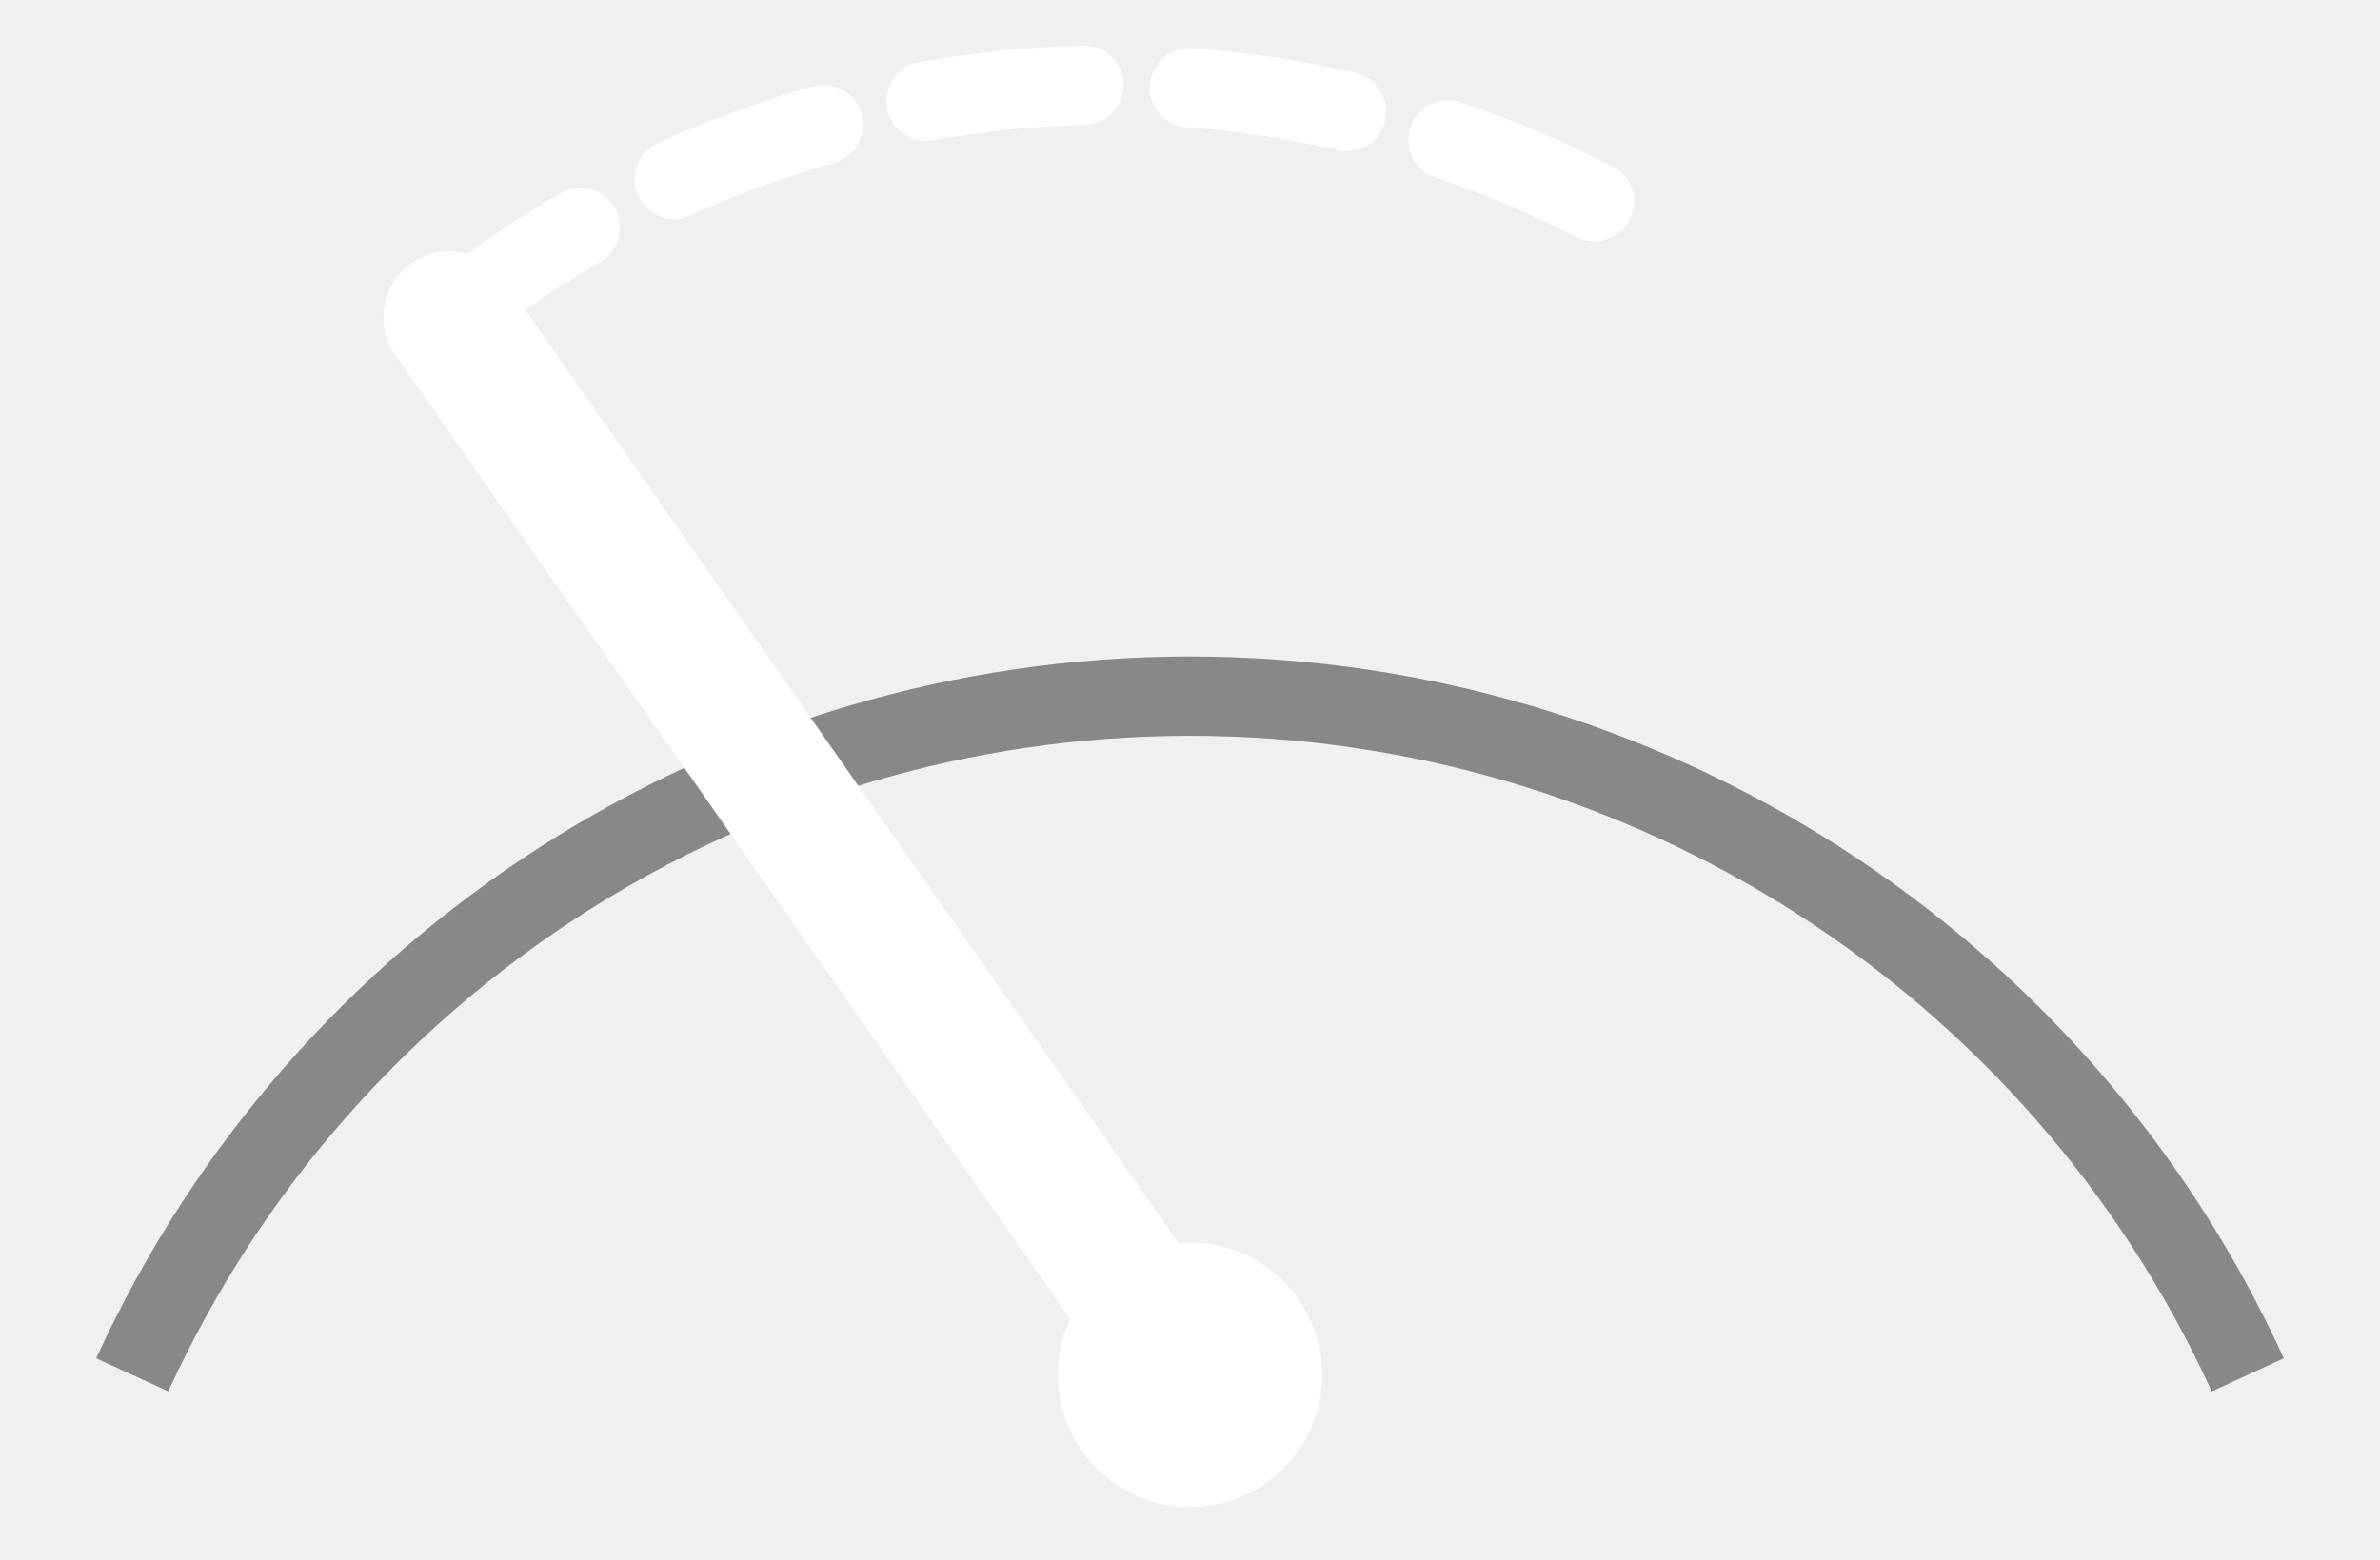
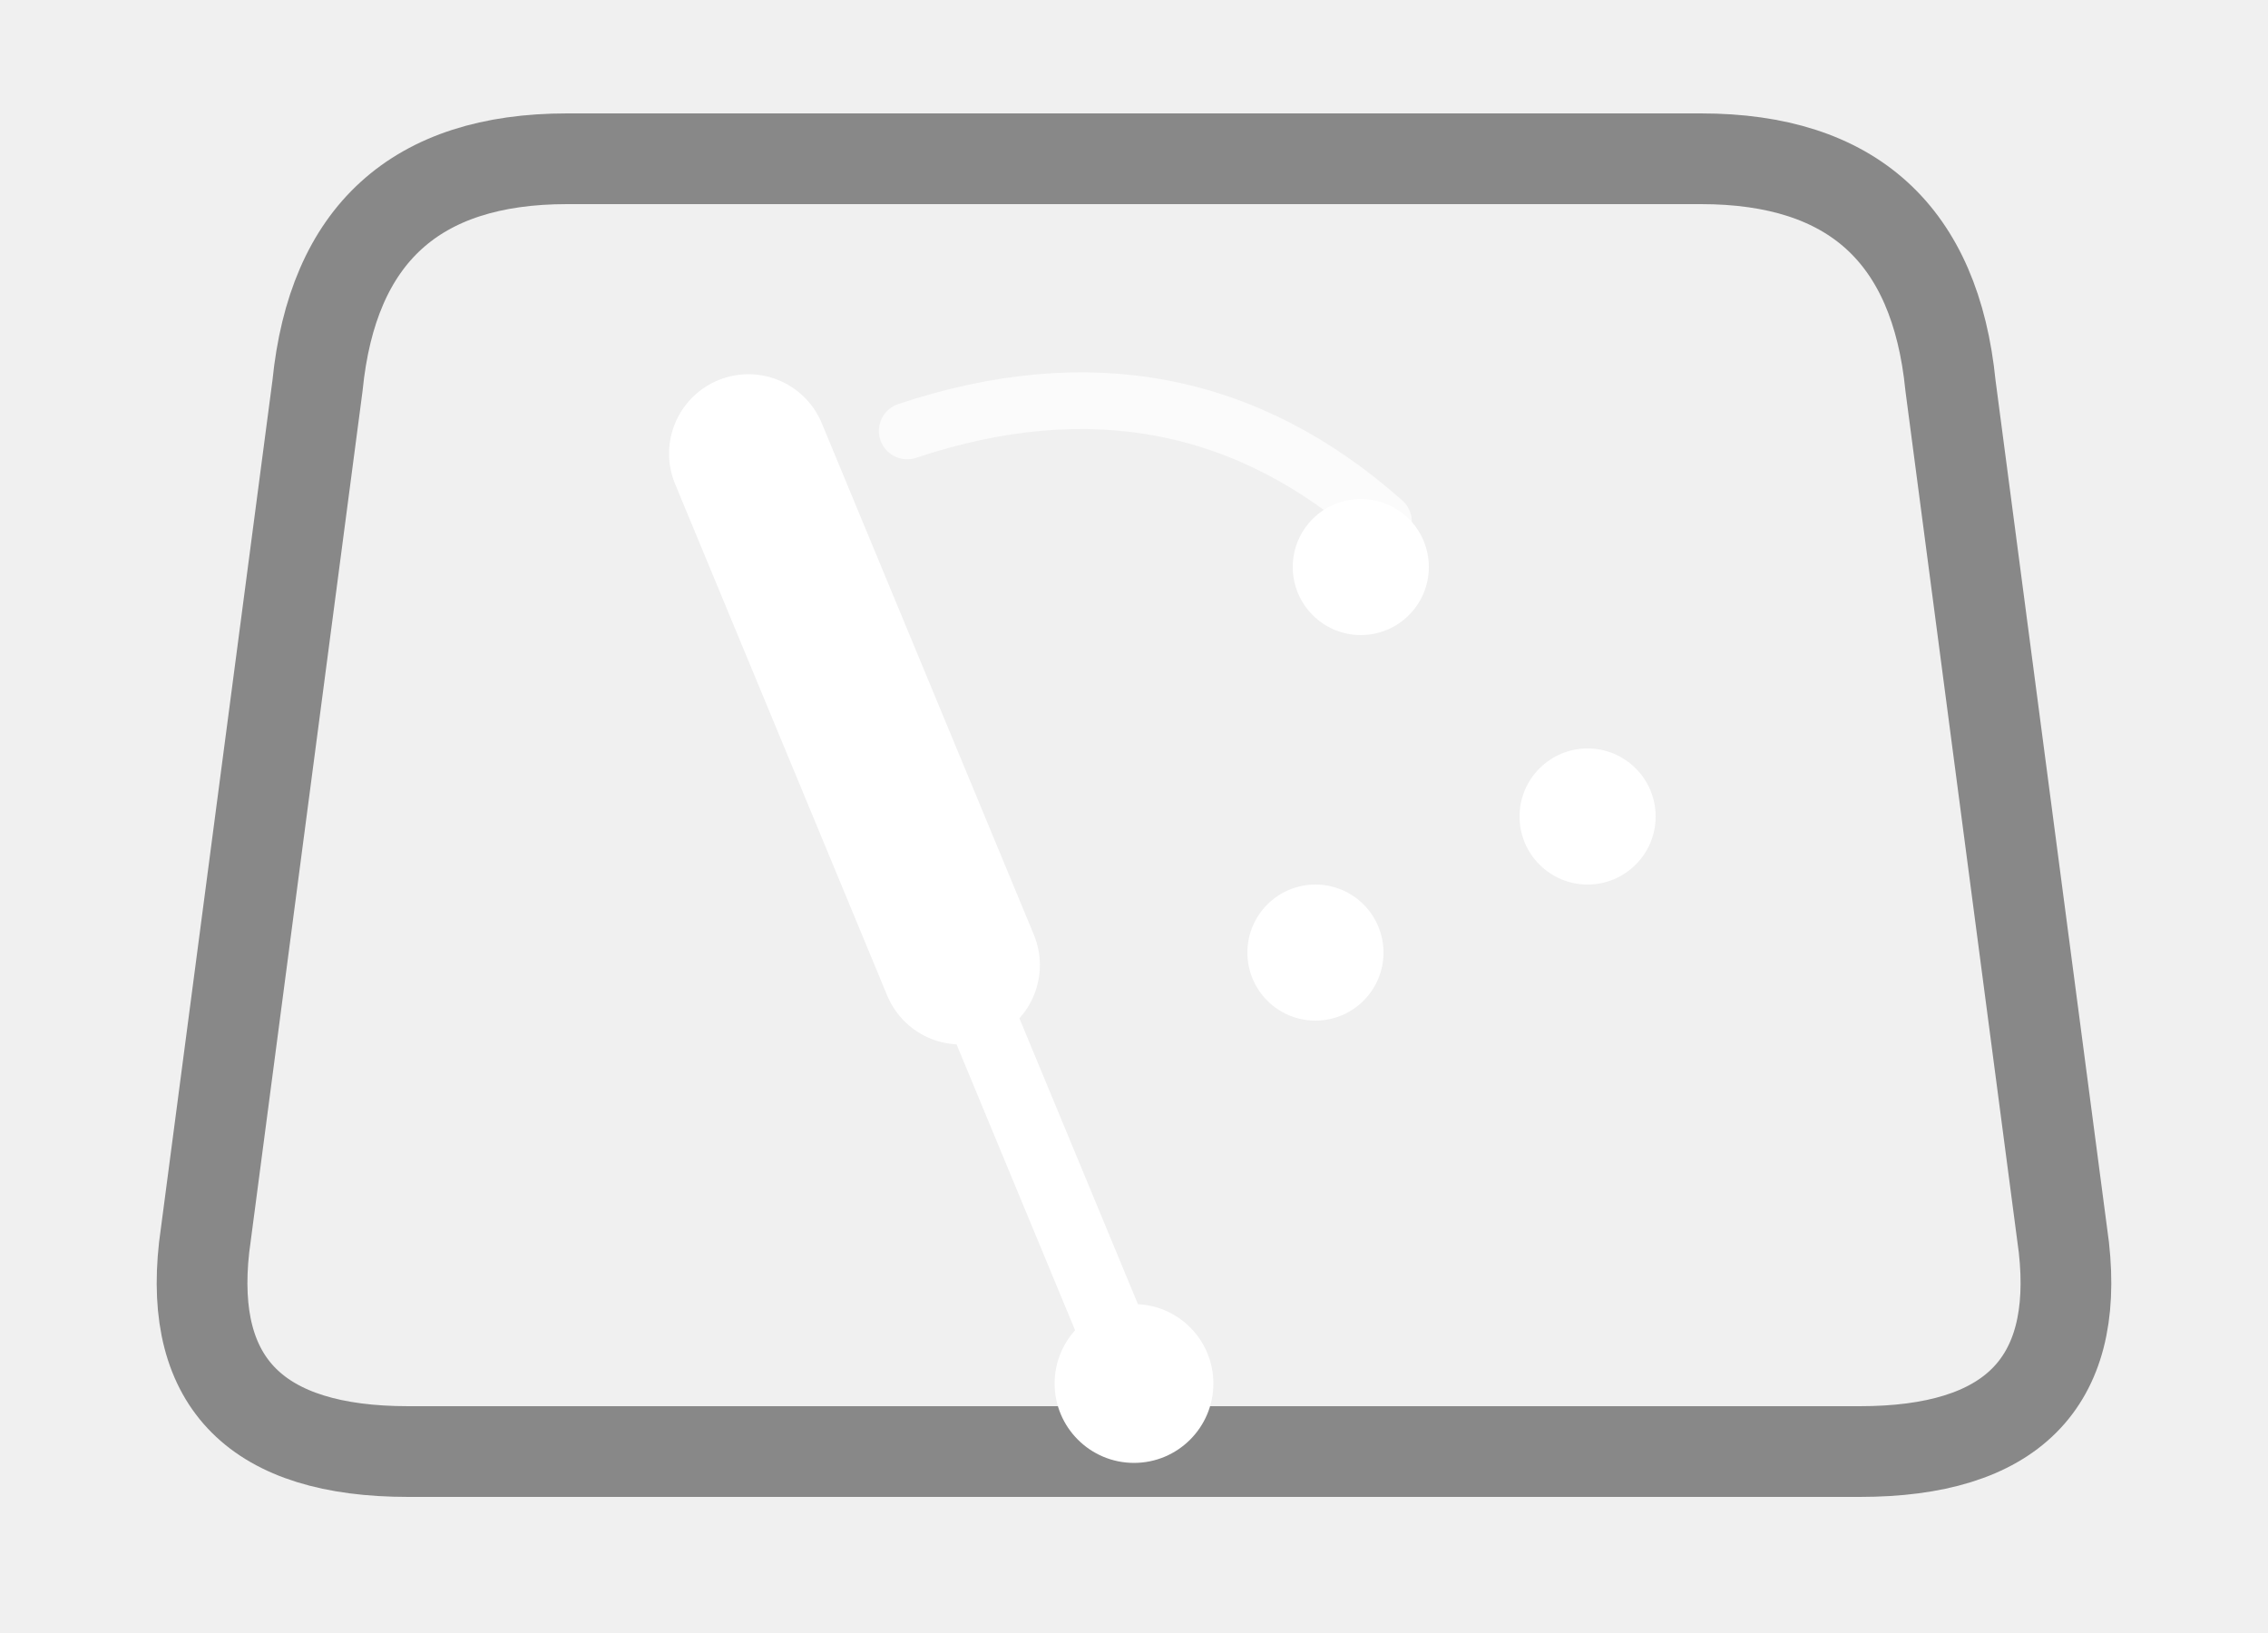
- <svg xmlns="http://www.w3.org/2000/svg" viewBox="0 0 90 59" stroke-width="0.5" stroke="#fff" fill="#fff">
-   <path d="M5,52A44,44,0,0,1,85,52" fill="none" stroke="#888888" stroke-width="3" />
-   <line x1="45" y1="52" x2="17" y2="12" stroke="#ffffff" stroke-width="5" stroke-linecap="round" />
-   <circle cx="45" cy="52" r="5" fill="#ffffff" stroke="none" />
-   <path d="M17,12A40,40,0,0,1,61,8" fill="none" stroke="#ffffff" stroke-width="3" stroke-linecap="round" stroke-dasharray="6,4" />
+ <svg xmlns="http://www.w3.org/2000/svg" viewBox="0 0 100 72" stroke-width="0.5" stroke="#fff" fill="#fff">
+   <path d="M18,64 Q8,64 9,55 L14,17 Q15,7 25,7 L75,7 Q85,7 86,17 L91,55 Q92,64 82,64 Z" fill="none" stroke="#888888" stroke-width="4" stroke-linejoin="round" />
+   <line x1="50" y1="61" x2="33" y2="20" stroke="#ffffff" stroke-width="3" stroke-linecap="round" />
+   <line x1="42.35" y1="42.55" x2="33" y2="20" stroke="#ffffff" stroke-width="7" stroke-linecap="round" />
+   <circle cx="50" cy="61" r="3.5" fill="#ffffff" stroke="none" />
+   <circle cx="60" cy="25" r="3" fill="#ffffff" stroke="none" />
+   <circle cx="70" cy="36" r="3" fill="#ffffff" stroke="none" />
+   <circle cx="58" cy="42" r="3" fill="#ffffff" stroke="none" />
+   <path d="M40,19 Q52,15 61,23" fill="none" stroke="#ffffff" stroke-width="2.5" stroke-linecap="round" opacity="0.7" />
</svg>
